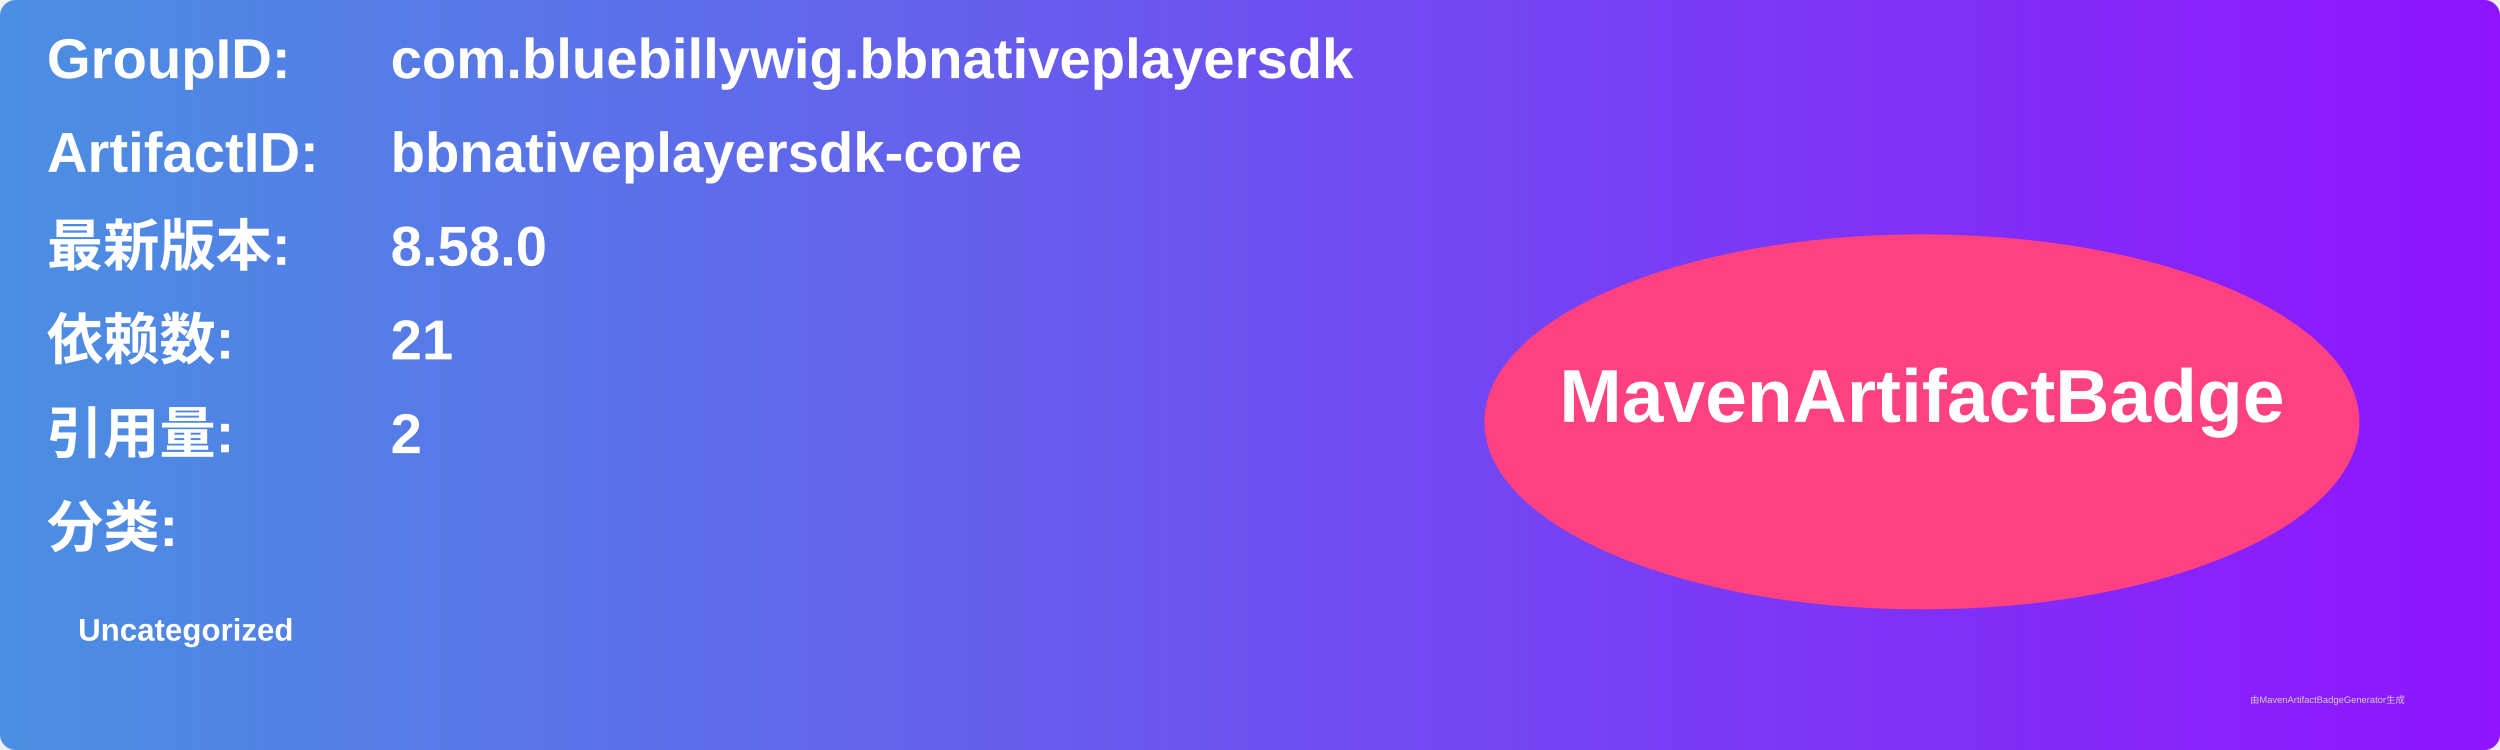
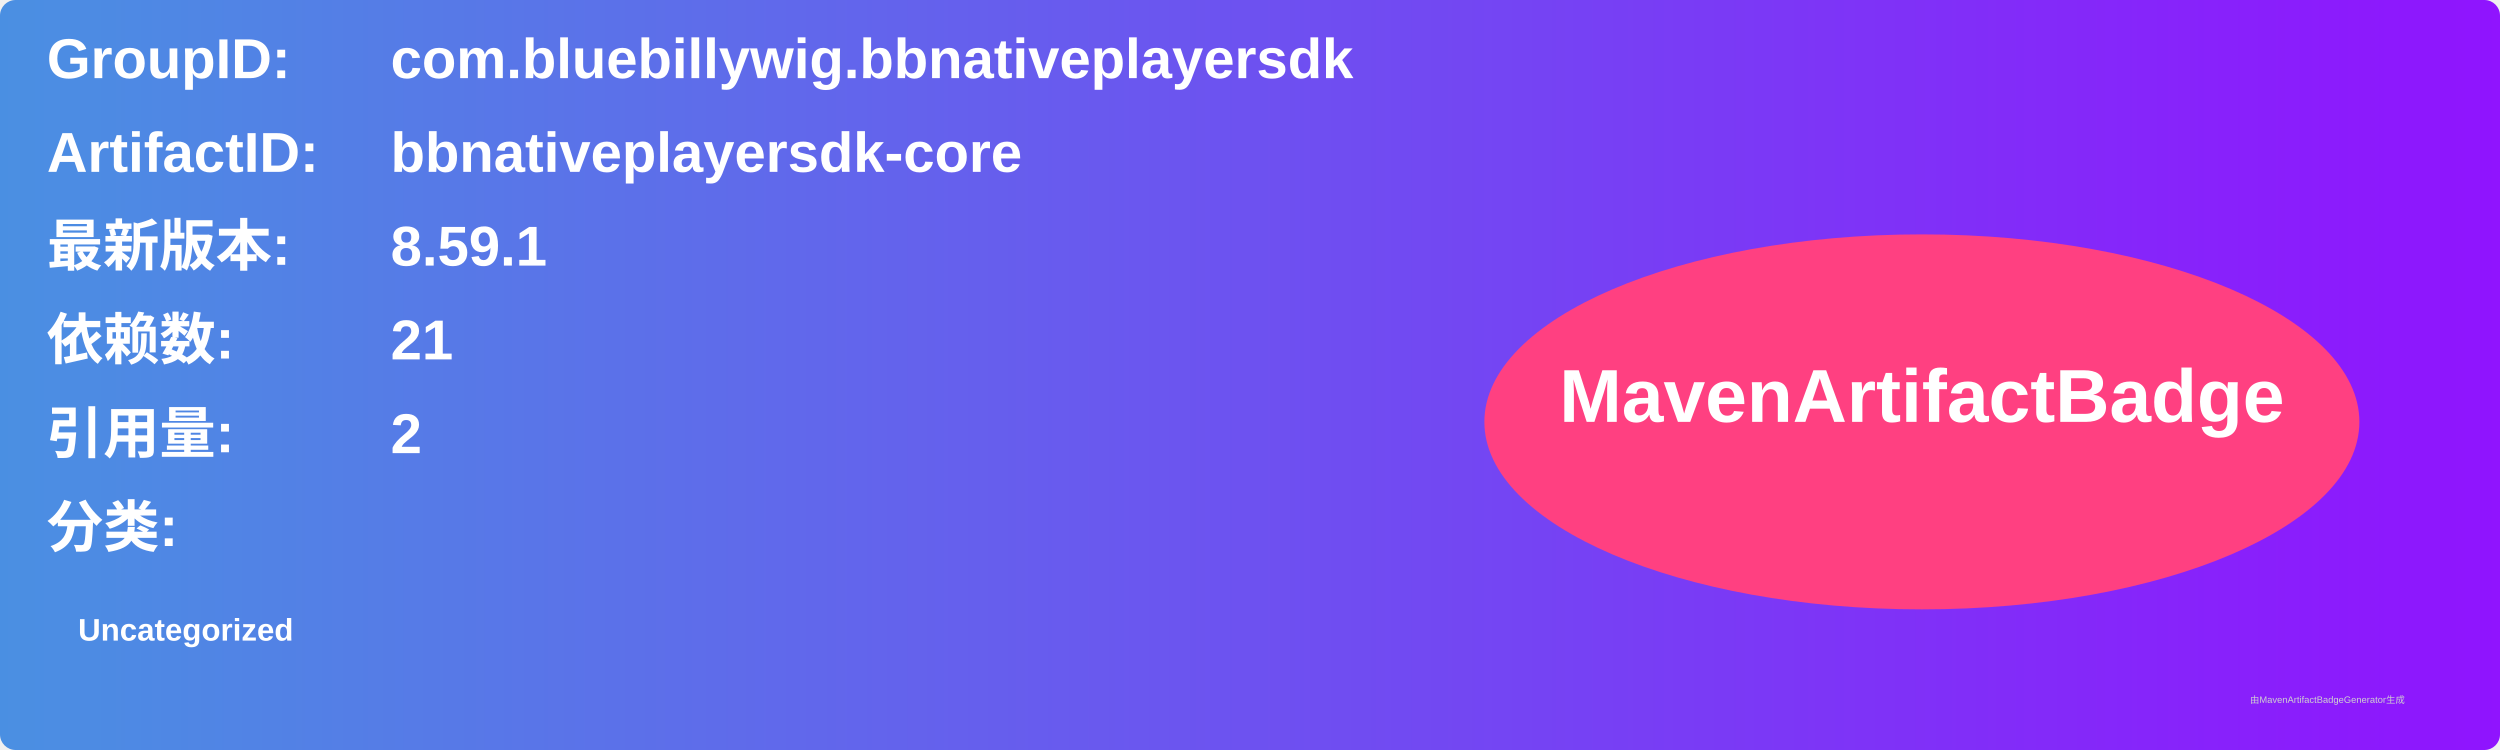
<svg xmlns="http://www.w3.org/2000/svg" width="800" height="240" viewBox="0 0 800 240">
  <linearGradient id="grad" x1="0%" y1="0%" x2="100%" y2="0%">
    <stop offset="0%" stop-color="#4a90e2" />
    <stop offset="100%" stop-color="#9013fe" />
  </linearGradient>
  <rect width="100%" height="100%" rx="5" ry="5" fill="url(#grad)" />
  <g transform="translate(15, 15)">
    <text x="0" y="10" font-family="Arial" font-size="18" fill="white" font-weight="bold" width="260">GroupID:</text>
    <text x="110" y="10" font-family="Arial" font-size="18" fill="white" font-weight="bold" width="460">com.bluebillywig.bbnativeplayersdk</text>
    <text x="0" y="40" font-family="Arial" font-size="18" fill="white" font-weight="bold" width="260">ArtifactID:</text>
    <text x="110" y="40" font-family="Arial" font-size="18" fill="white" font-weight="bold" width="460">bbnativeplayersdk-core</text>
    <text x="0" y="70" font-family="Arial" font-size="18" fill="white" font-weight="bold">最新版本:</text>
    <text x="110" y="70" font-family="Arial" font-size="18" fill="white" font-weight="bold">
-       <tspan font-weight="bold">8.58.0</tspan>
+       <tspan font-weight="bold">8.59.1</tspan>
    </text>
    <text x="0" y="100" font-family="Arial" font-size="18" fill="white" font-weight="bold">依赖数: </text>
    <text x="110" y="100" font-family="Arial" font-size="18" fill="white">
      <tspan font-weight="bold">21</tspan>
    </text>
    <text x="0" y="130" font-family="Arial" font-size="18" fill="white" font-weight="bold">引用量: </text>
    <text x="110" y="130" font-family="Arial" font-size="18" fill="white">
      <tspan font-weight="bold">2</tspan>
    </text>
    <text x="0" y="160" font-family="Arial" font-size="18" fill="white" font-weight="bold">分类:</text>
    <text x="10" y="190" font-family="Arial" font-size="10" fill="white">
      <tspan font-weight="bold">Uncategorized</tspan>
    </text>
    <ellipse cx="600" cy="120" rx="140" ry="60" fill="#ff4081" />
    <text x="600" y="120" text-anchor="middle" font-family="Arial" font-size="24" fill="white" font-weight="bold">MavenArtifactBadge</text>
  </g>
  <text x="720" y="225" font-family="Arial" font-size="3" fill="#d0d0d0">由MavenArtifactBadgeGenerator生成</text>
</svg>
